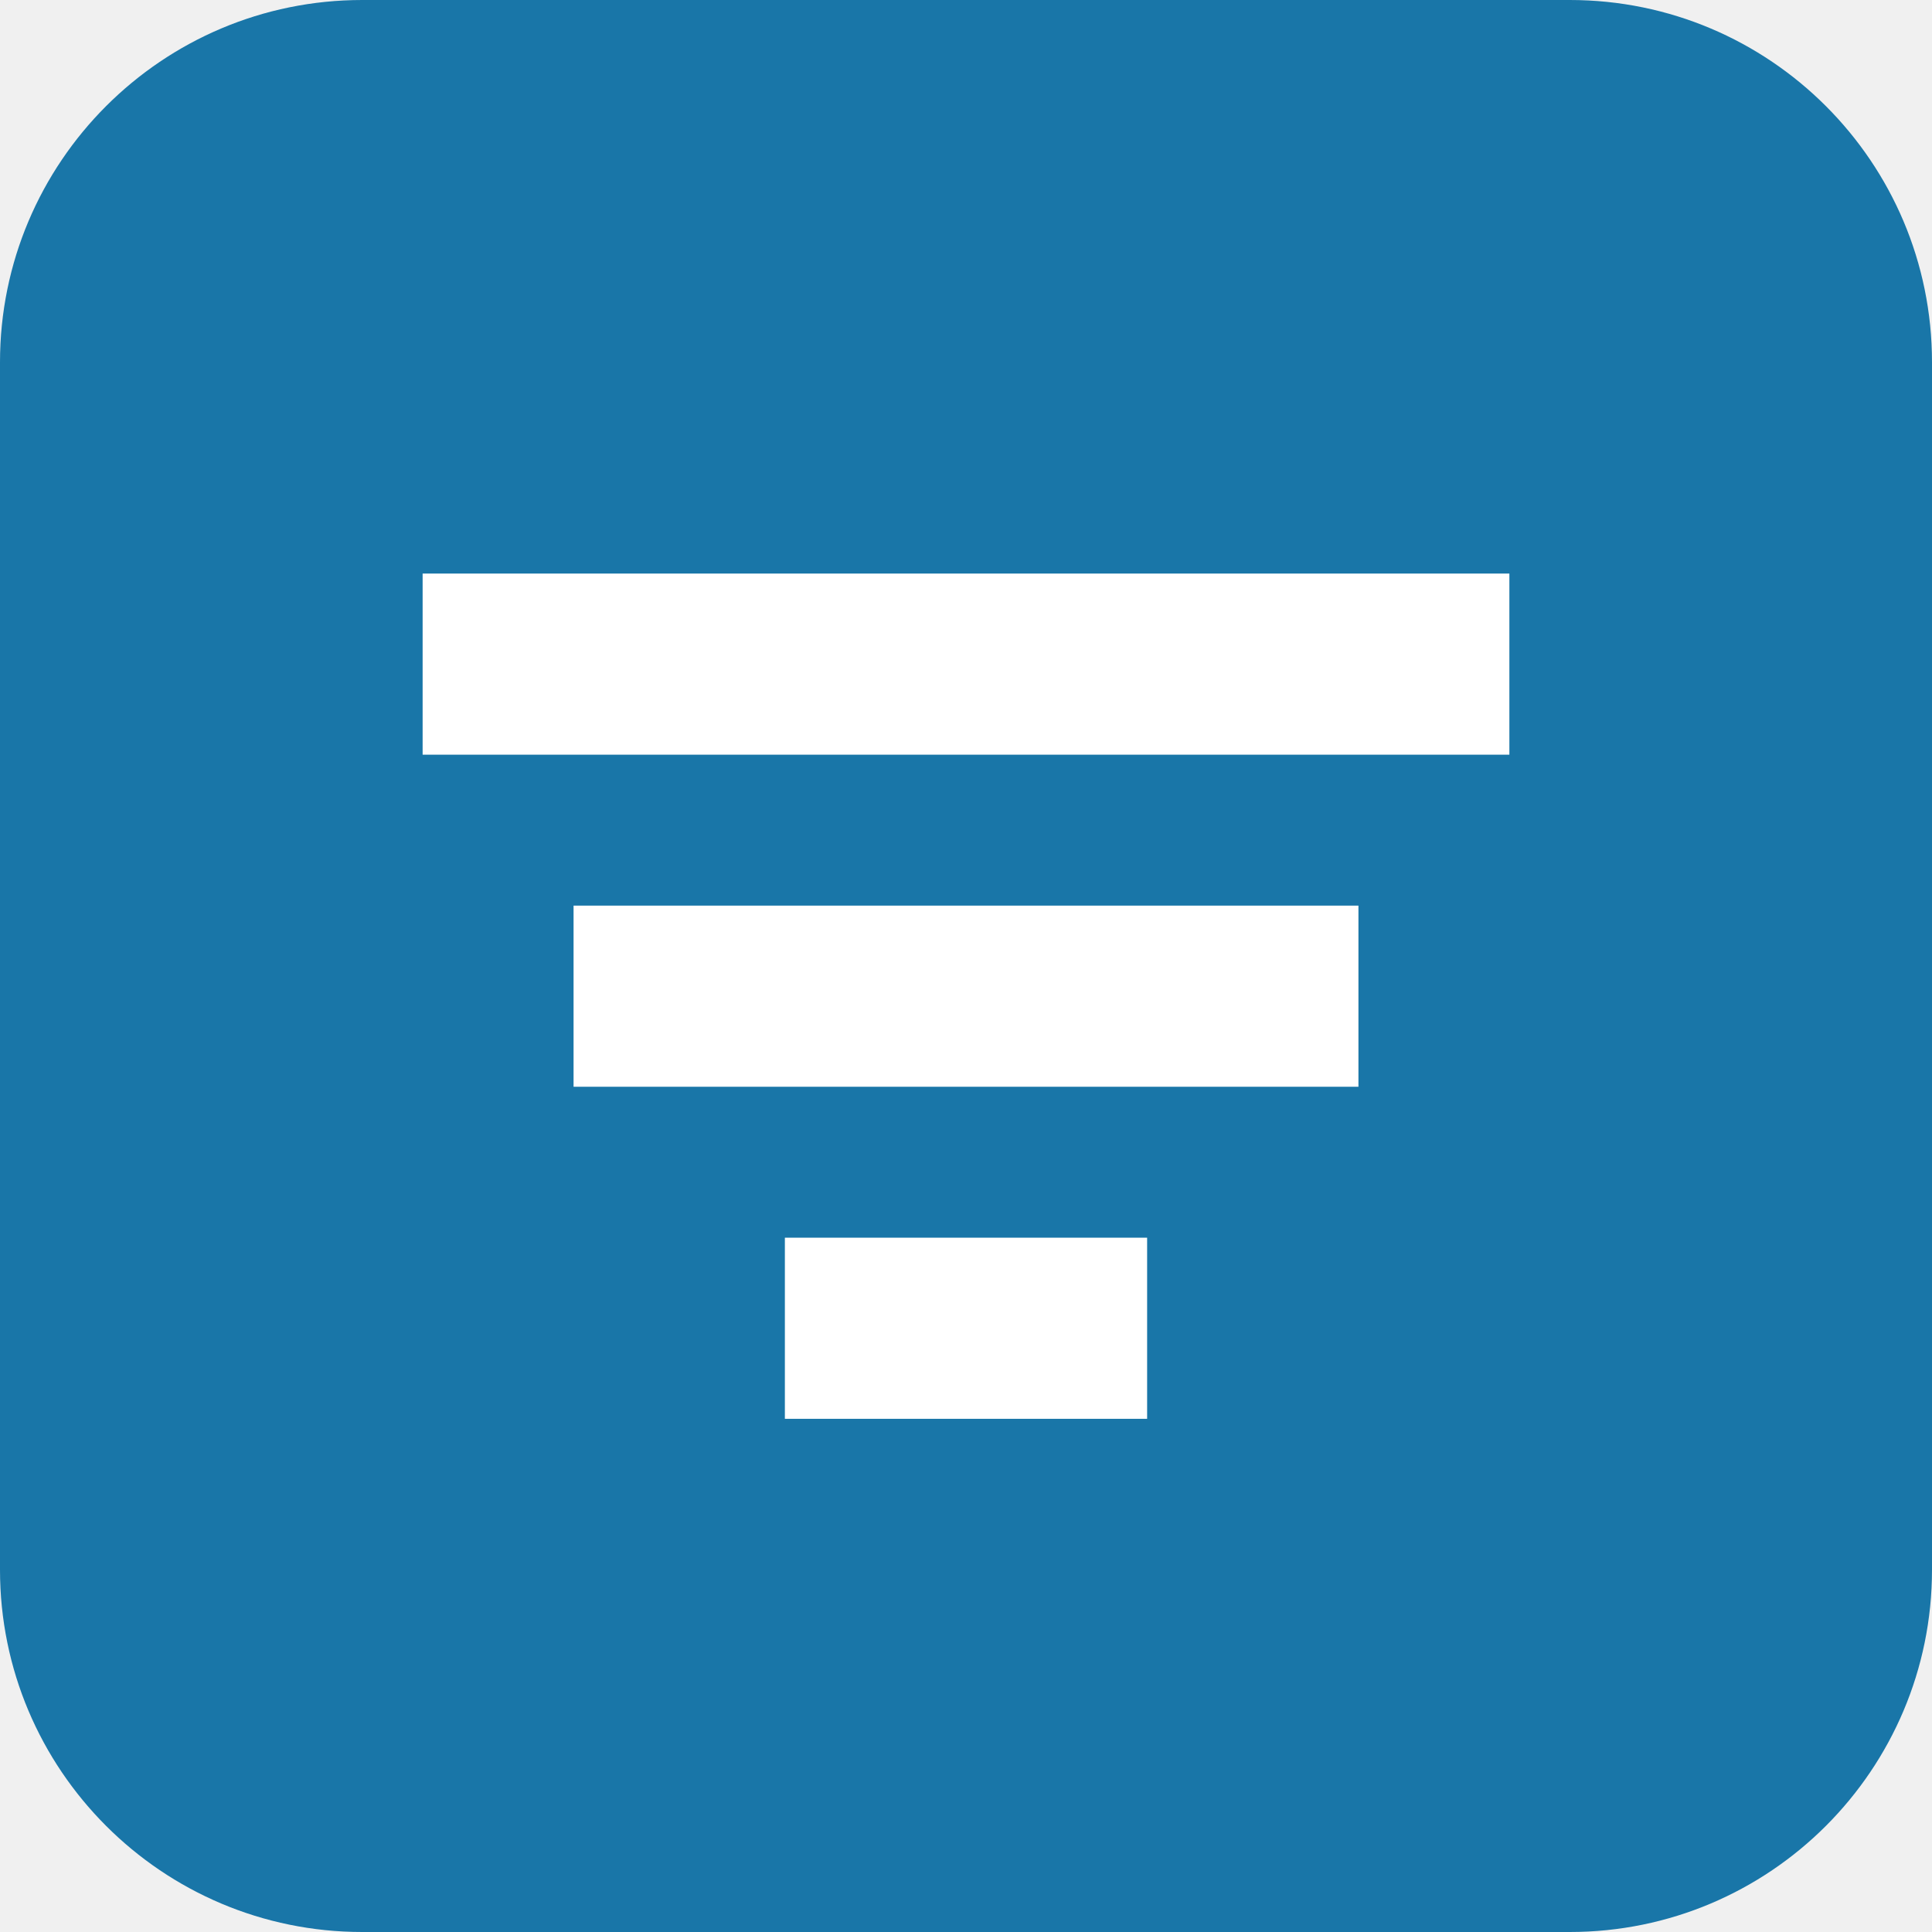
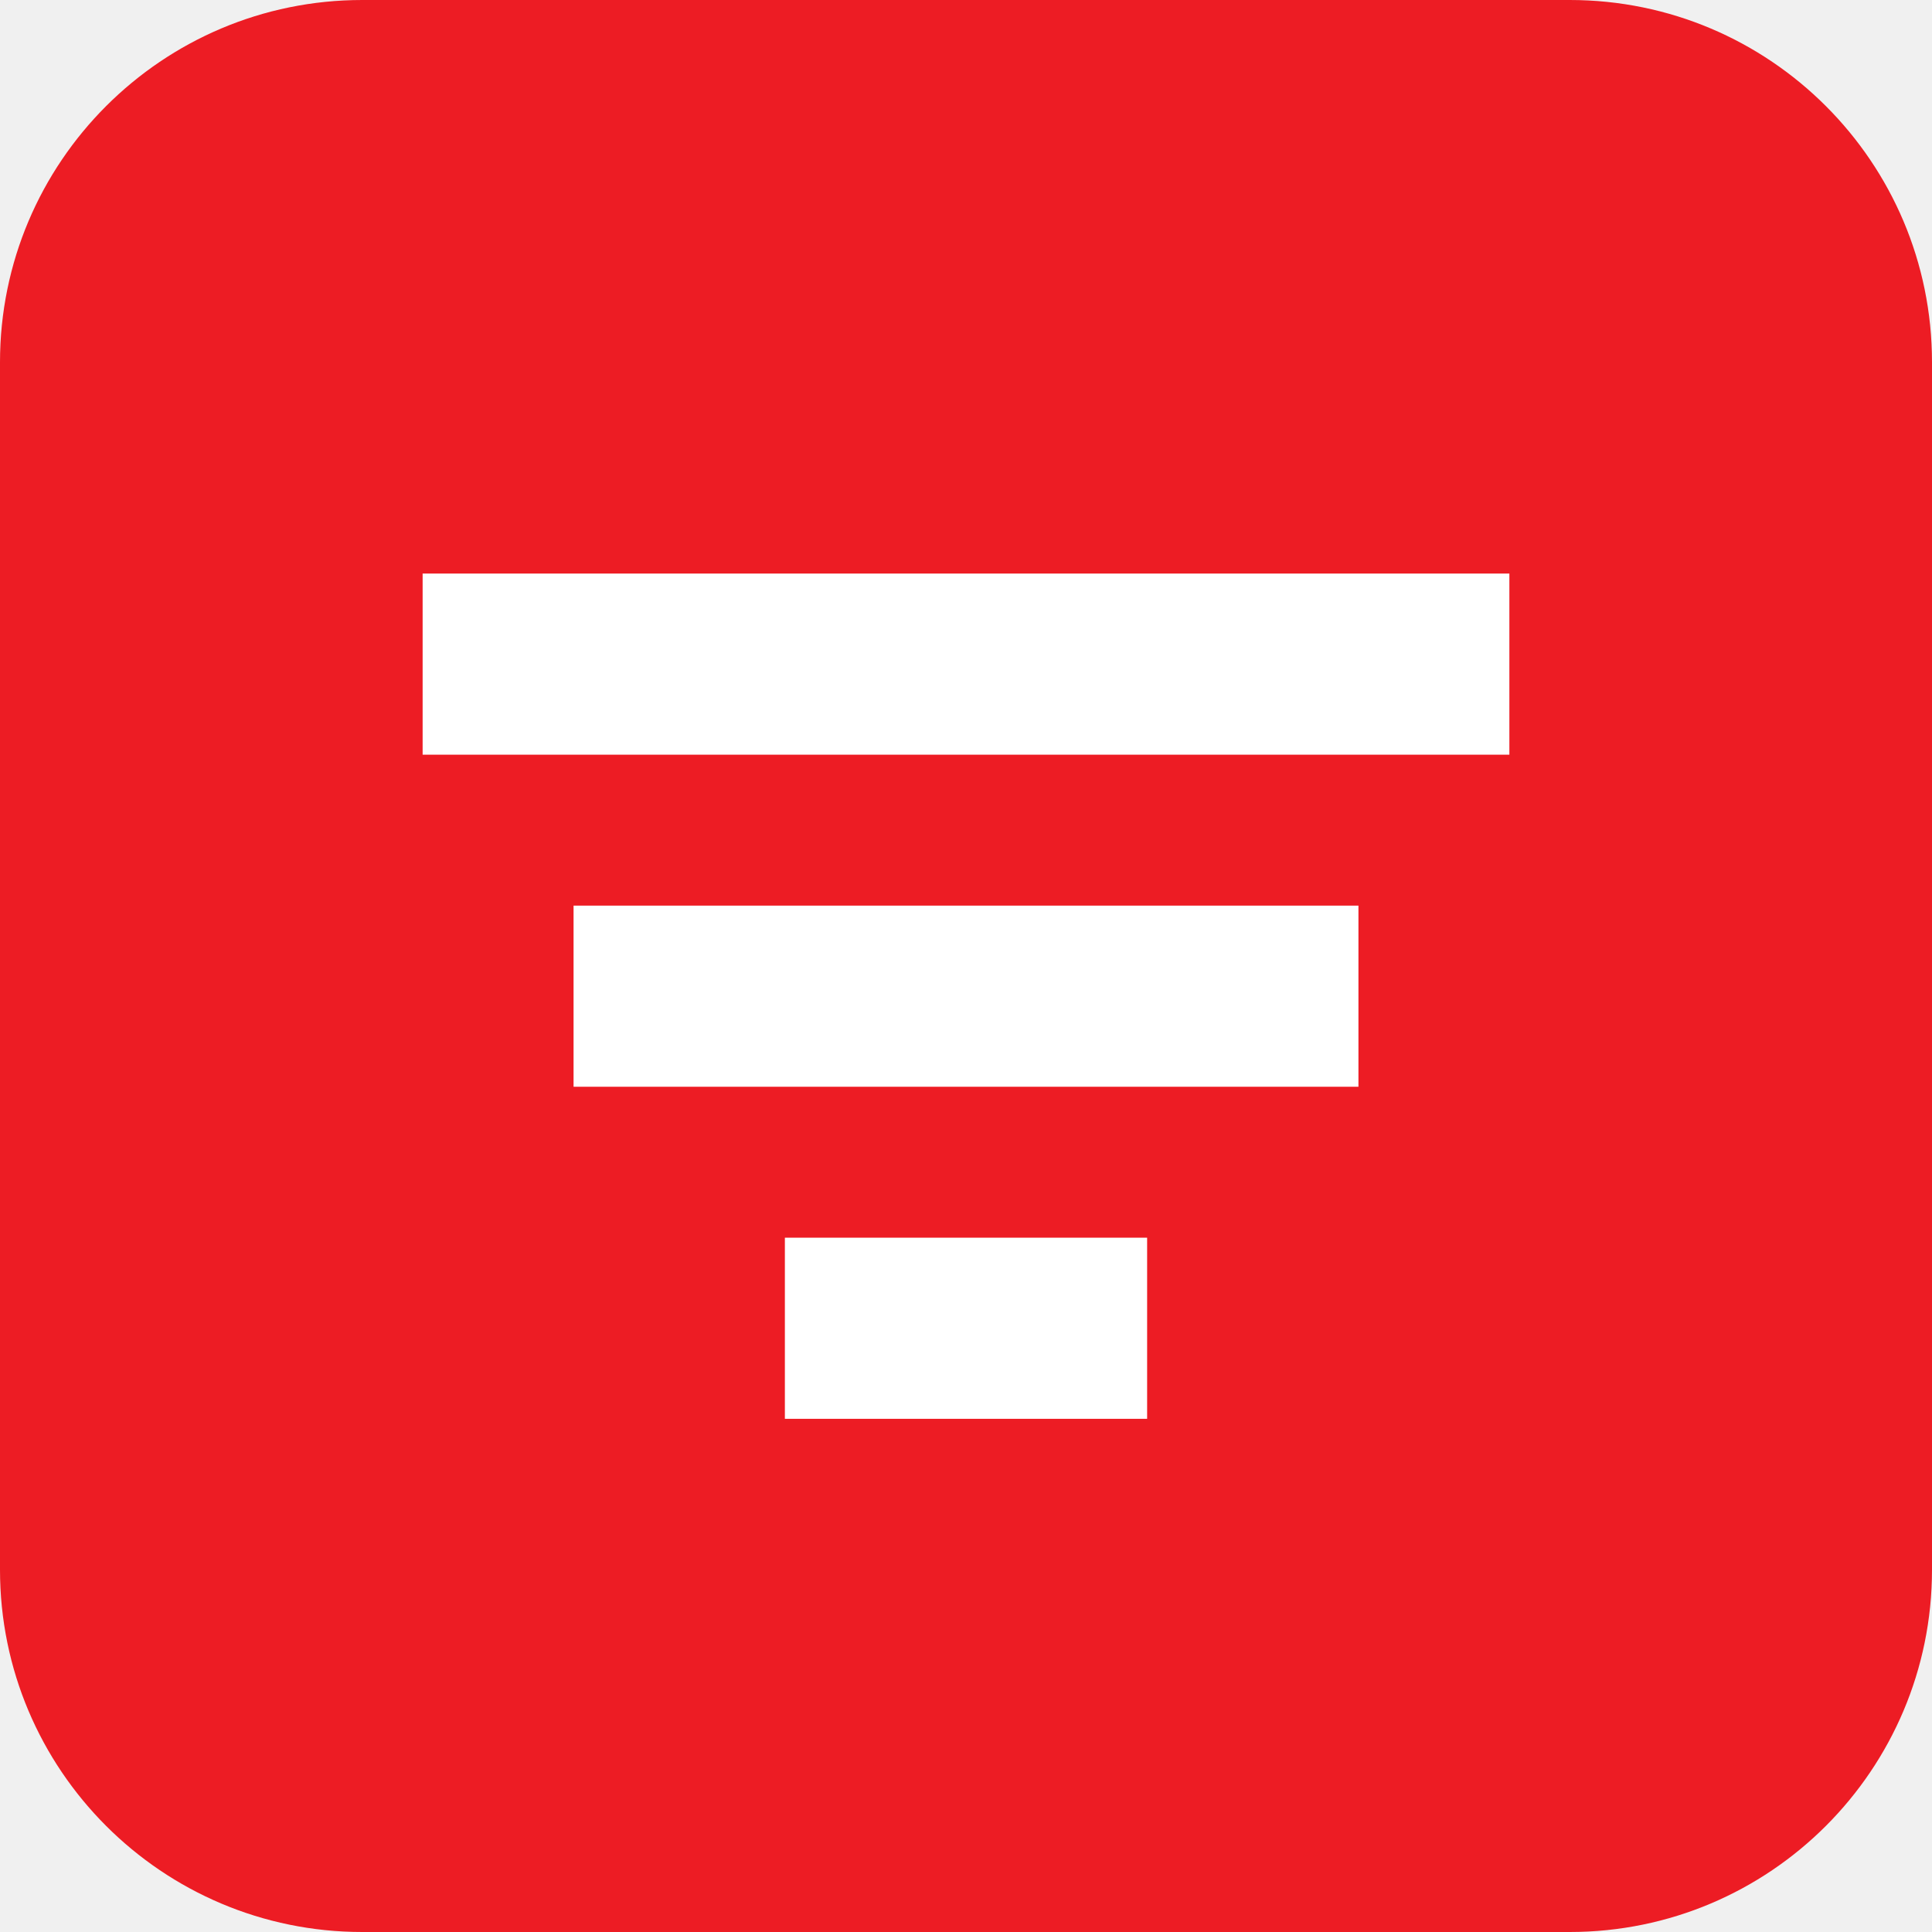
<svg xmlns="http://www.w3.org/2000/svg" viewBox="0 0 64 64">
-   <rect width="64" height="64" rx="12" fill="#1976a8" />
+   <rect width="64" height="64" rx="12" fill="#ed1c24" />
  <path d="M14 19h36v6H14zm5 11h26v6H19zm7 11h12v6H26z" fill="#fff" />
</svg>
